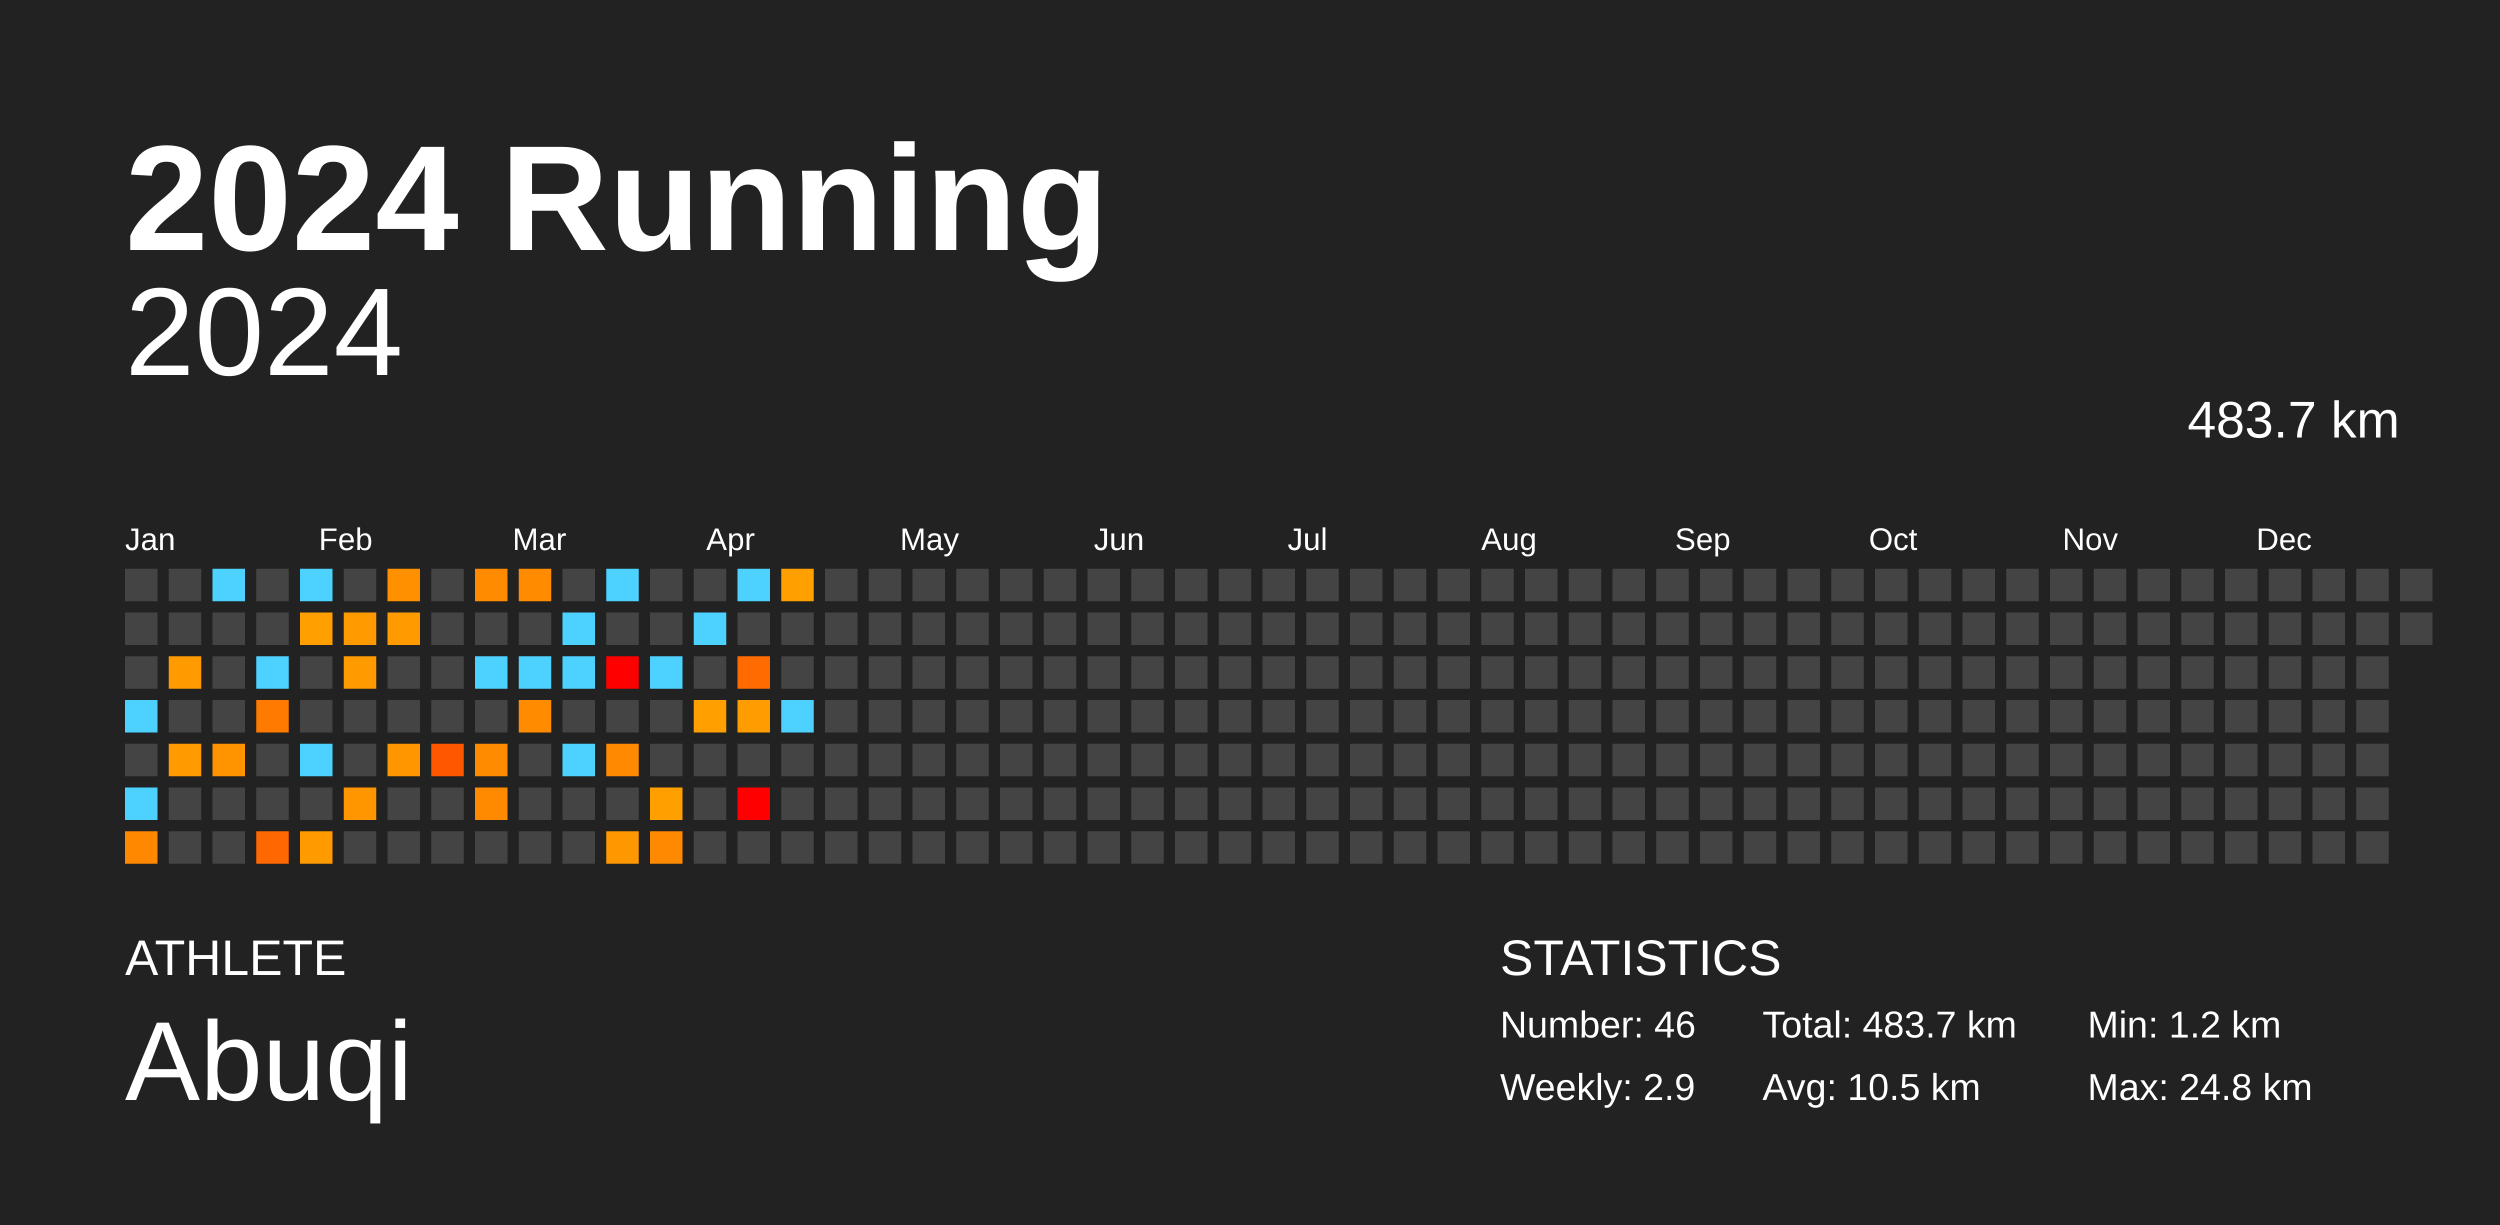
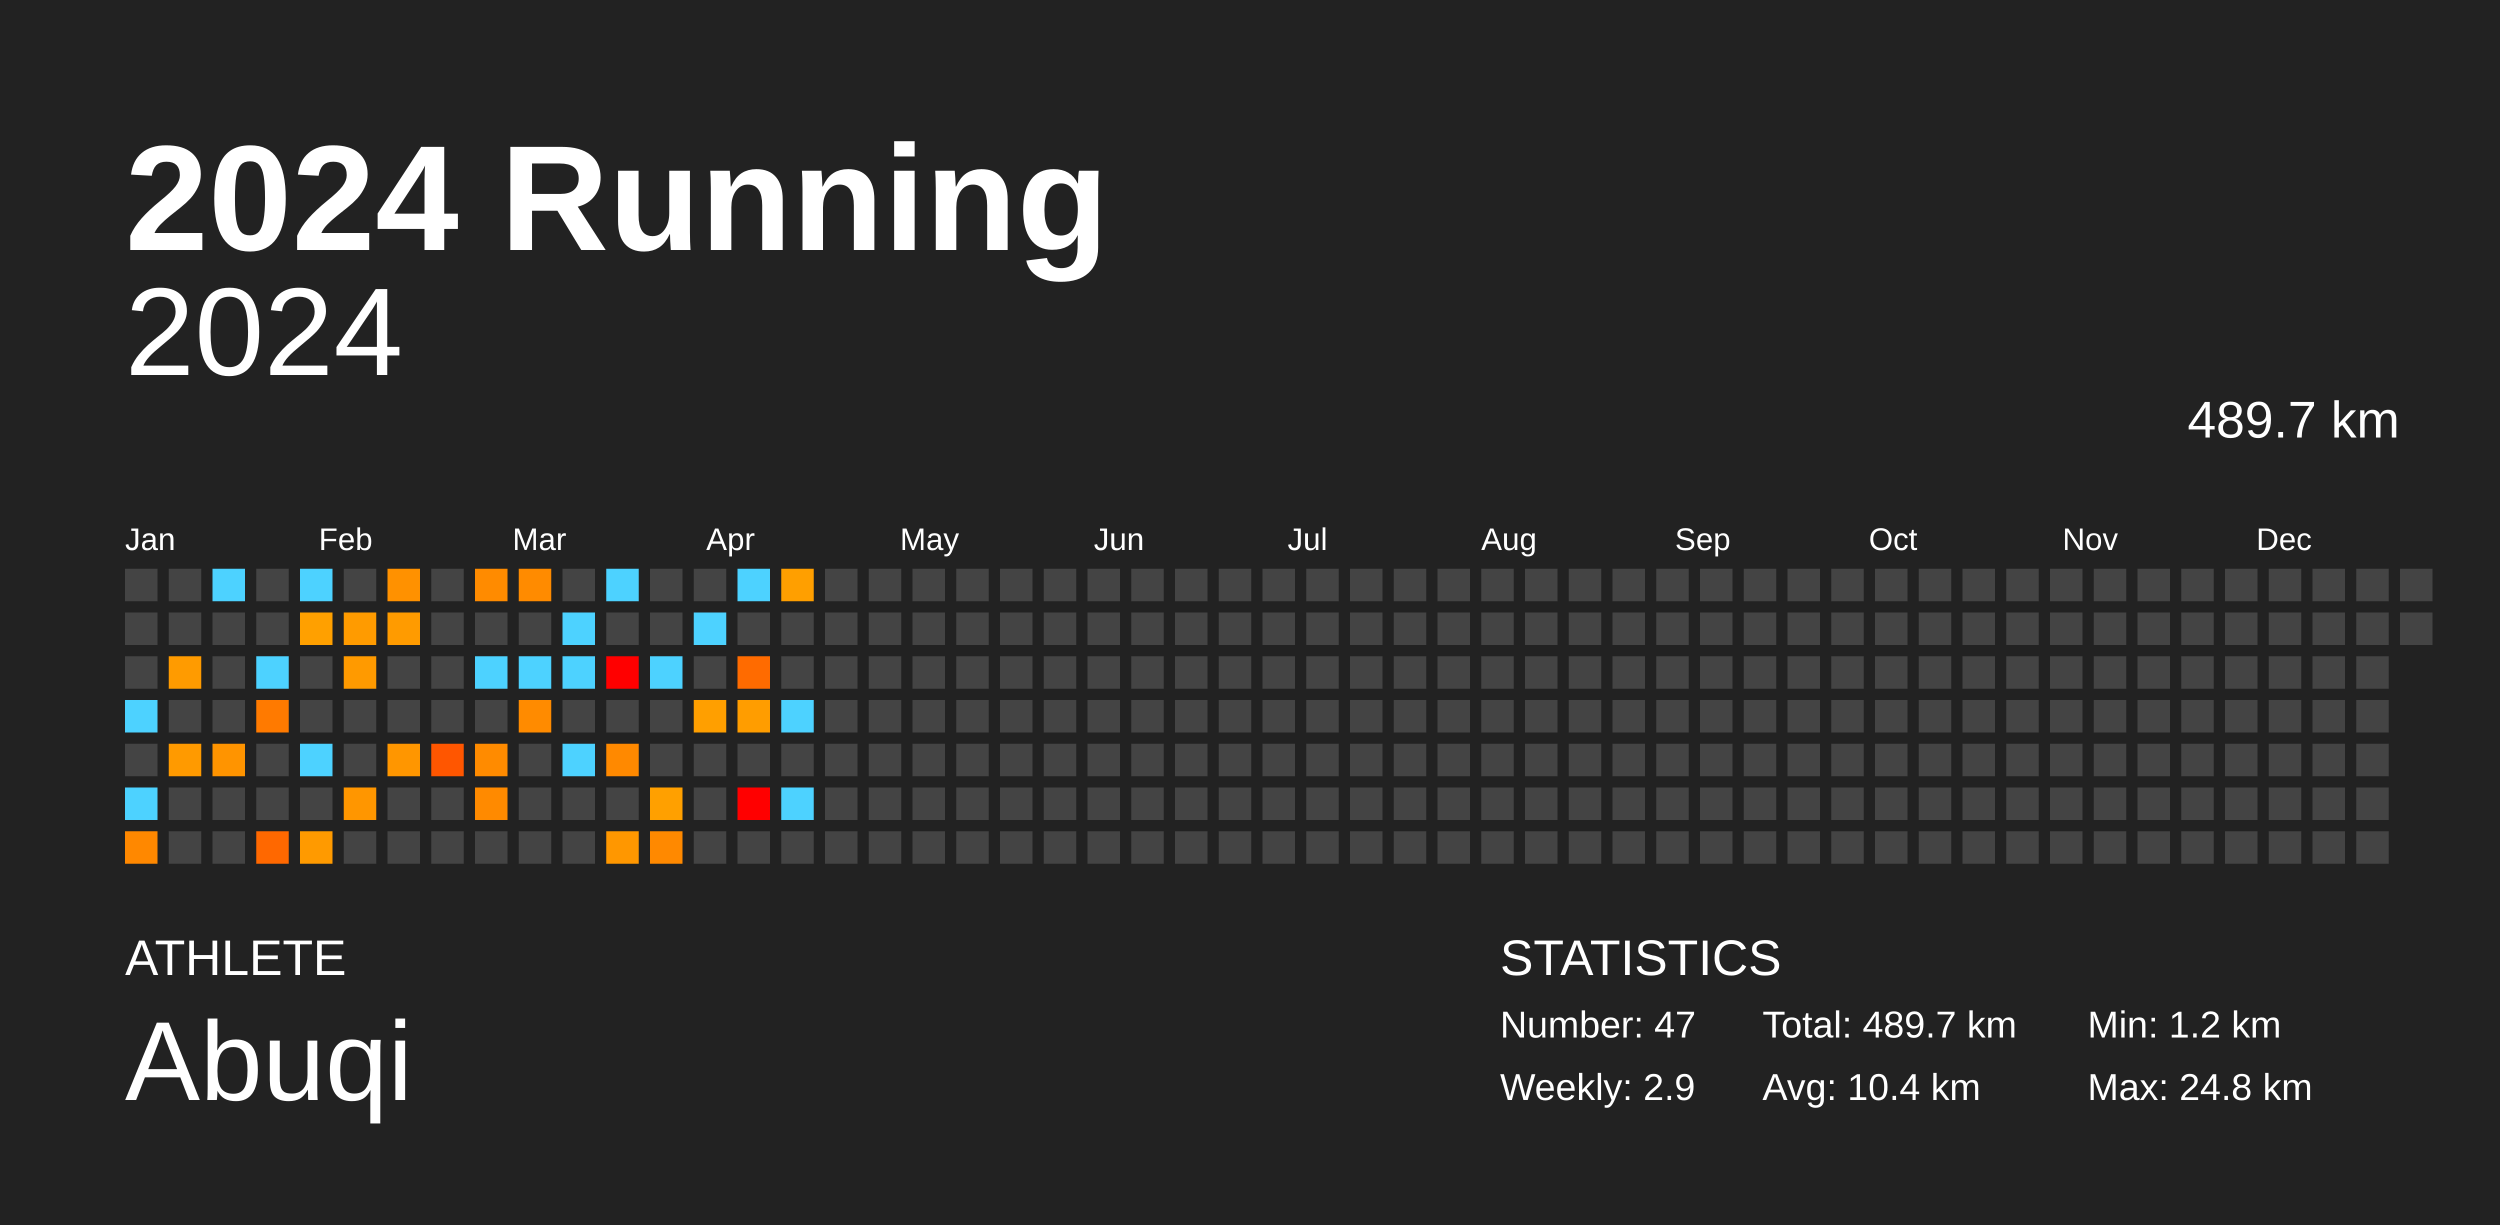
<svg xmlns="http://www.w3.org/2000/svg" baseProfile="full" height="98mm" version="1.1" viewBox="0,0,200,98" width="200mm">
  <defs />
  <rect fill="#222222" height="98" width="200" x="0" y="0" />
  <text fill="#FFFFFF" style="font-size:12px; font-family:Arial; font-weight:bold;" x="10" y="20">2024 Running</text>
  <text fill="#FFFFFF" style="font-size:4px; font-family:Arial" x="10" y="78">ATHLETE</text>
  <text fill="#FFFFFF" style="font-size:9px; font-family:Arial" x="10" y="88">Abuqi</text>
  <text fill="#FFFFFF" style="font-size:4px; font-family:Arial" x="120" y="78">STATISTICS</text>
-   <text fill="#FFFFFF" style="font-size:3px; font-family:Arial" x="120" y="83">Number: 46</text>
+   <text fill="#FFFFFF" style="font-size:3px; font-family:Arial" x="120" y="83">Number: 47</text>
  <text fill="#FFFFFF" style="font-size:3px; font-family:Arial" x="120" y="88">Weekly: 2.9</text>
-   <text fill="#FFFFFF" style="font-size:3px; font-family:Arial" x="141" y="83">Total: 483.7 km</text>
-   <text fill="#FFFFFF" style="font-size:3px; font-family:Arial" x="141" y="88">Avg: 10.5 km</text>
+   <text fill="#FFFFFF" style="font-size:3px; font-family:Arial" x="141" y="83">Total: 489.7 km</text>
+   <text fill="#FFFFFF" style="font-size:3px; font-family:Arial" x="141" y="88">Avg: 10.4 km</text>
  <text fill="#FFFFFF" style="font-size:3px; font-family:Arial" x="167" y="83">Min: 1.2 km</text>
  <text fill="#FFFFFF" style="font-size:3px; font-family:Arial" x="167" y="88">Max: 24.8 km</text>
  <text alignment-baseline="hanging" fill="#FFFFFF" style="font-size:10.0px; font-family:Arial;" x="10" y="30">2024</text>
-   <text alignment-baseline="hanging" fill="#FFFFFF" style="font-size:4.125px; font-family:Arial;" x="175" y="35">483.7 km</text>
+   <text alignment-baseline="hanging" fill="#FFFFFF" style="font-size:4.125px; font-family:Arial;" x="175" y="35">489.7 km</text>
  <text fill="#FFFFFF" style="font-size:2.5px; font-family:Arial" x="10.0" y="44">Jan</text>
  <text fill="#FFFFFF" style="font-size:2.5px; font-family:Arial" x="25.5" y="44">Feb</text>
  <text fill="#FFFFFF" style="font-size:2.5px; font-family:Arial" x="41.0" y="44">Mar</text>
  <text fill="#FFFFFF" style="font-size:2.5px; font-family:Arial" x="56.5" y="44">Apr</text>
  <text fill="#FFFFFF" style="font-size:2.5px; font-family:Arial" x="72.0" y="44">May</text>
  <text fill="#FFFFFF" style="font-size:2.5px; font-family:Arial" x="87.5" y="44">Jun</text>
  <text fill="#FFFFFF" style="font-size:2.5px; font-family:Arial" x="103.0" y="44">Jul</text>
  <text fill="#FFFFFF" style="font-size:2.5px; font-family:Arial" x="118.5" y="44">Aug</text>
  <text fill="#FFFFFF" style="font-size:2.5px; font-family:Arial" x="134.0" y="44">Sep</text>
  <text fill="#FFFFFF" style="font-size:2.5px; font-family:Arial" x="149.5" y="44">Oct</text>
  <text fill="#FFFFFF" style="font-size:2.5px; font-family:Arial" x="165.0" y="44">Nov</text>
  <text fill="#FFFFFF" style="font-size:2.5px; font-family:Arial" x="180.5" y="44">Dec</text>
  <rect fill="#444444" height="2.6" width="2.6" x="10.0" y="45.5" />
  <rect fill="#444444" height="2.6" width="2.6" x="10.0" y="49.0" />
  <rect fill="#444444" height="2.6" width="2.6" x="10.0" y="52.5" />
  <rect fill="#4dd2ff" height="2.6" width="2.6" x="10.0" y="56.0" />
  <rect fill="#444444" height="2.6" width="2.6" x="10.0" y="59.5" />
  <rect fill="#4dd2ff" height="2.6" width="2.6" x="10.0" y="63.0" />
  <rect fill="#ff8800" height="2.6" width="2.6" x="10.0" y="66.5" />
  <rect fill="#444444" height="2.6" width="2.6" x="13.5" y="45.5" />
  <rect fill="#444444" height="2.6" width="2.6" x="13.5" y="49.0" />
  <rect fill="#ff9b00" height="2.6" width="2.6" x="13.5" y="52.5" />
  <rect fill="#444444" height="2.6" width="2.6" x="13.5" y="56.0" />
  <rect fill="#ff9a00" height="2.6" width="2.6" x="13.5" y="59.5" />
  <rect fill="#444444" height="2.6" width="2.6" x="13.5" y="63.0" />
  <rect fill="#444444" height="2.6" width="2.6" x="13.5" y="66.5" />
  <rect fill="#4dd2ff" height="2.6" width="2.6" x="17.0" y="45.5" />
  <rect fill="#444444" height="2.6" width="2.6" x="17.0" y="49.0" />
  <rect fill="#444444" height="2.6" width="2.6" x="17.0" y="52.5" />
  <rect fill="#444444" height="2.6" width="2.6" x="17.0" y="56.0" />
  <rect fill="#ff9400" height="2.6" width="2.6" x="17.0" y="59.5" />
  <rect fill="#444444" height="2.6" width="2.6" x="17.0" y="63.0" />
  <rect fill="#444444" height="2.6" width="2.6" x="17.0" y="66.5" />
  <rect fill="#444444" height="2.6" width="2.6" x="20.5" y="45.5" />
  <rect fill="#444444" height="2.6" width="2.6" x="20.5" y="49.0" />
  <rect fill="#4dd2ff" height="2.6" width="2.6" x="20.5" y="52.5" />
  <rect fill="#ff7a00" height="2.6" width="2.6" x="20.5" y="56.0" />
  <rect fill="#444444" height="2.6" width="2.6" x="20.5" y="59.5" />
  <rect fill="#444444" height="2.6" width="2.6" x="20.5" y="63.0" />
  <rect fill="#ff6800" height="2.6" width="2.6" x="20.5" y="66.5" />
  <rect fill="#4dd2ff" height="2.6" width="2.6" x="24.0" y="45.5" />
  <rect fill="#ffa000" height="2.6" width="2.6" x="24.0" y="49.0" />
  <rect fill="#444444" height="2.6" width="2.6" x="24.0" y="52.5" />
  <rect fill="#444444" height="2.6" width="2.6" x="24.0" y="56.0" />
  <rect fill="#4dd2ff" height="2.6" width="2.6" x="24.0" y="59.5" />
  <rect fill="#444444" height="2.6" width="2.6" x="24.0" y="63.0" />
  <rect fill="#ff9a00" height="2.6" width="2.6" x="24.0" y="66.5" />
  <rect fill="#444444" height="2.6" width="2.6" x="27.5" y="45.5" />
  <rect fill="#ff9b00" height="2.6" width="2.6" x="27.5" y="49.0" />
  <rect fill="#ff9a00" height="2.6" width="2.6" x="27.5" y="52.5" />
  <rect fill="#444444" height="2.6" width="2.6" x="27.5" y="56.0" />
  <rect fill="#444444" height="2.6" width="2.6" x="27.5" y="59.5" />
  <rect fill="#ff9600" height="2.6" width="2.6" x="27.5" y="63.0" />
  <rect fill="#444444" height="2.6" width="2.6" x="27.5" y="66.5" />
  <rect fill="#ff9100" height="2.6" width="2.6" x="31.0" y="45.5" />
  <rect fill="#ff9b00" height="2.6" width="2.6" x="31.0" y="49.0" />
  <rect fill="#444444" height="2.6" width="2.6" x="31.0" y="52.5" />
  <rect fill="#444444" height="2.6" width="2.6" x="31.0" y="56.0" />
  <rect fill="#ff9600" height="2.6" width="2.6" x="31.0" y="59.5" />
  <rect fill="#444444" height="2.6" width="2.6" x="31.0" y="63.0" />
  <rect fill="#444444" height="2.6" width="2.6" x="31.0" y="66.5" />
  <rect fill="#444444" height="2.6" width="2.6" x="34.5" y="45.5" />
  <rect fill="#444444" height="2.6" width="2.6" x="34.5" y="49.0" />
  <rect fill="#444444" height="2.6" width="2.6" x="34.5" y="52.5" />
  <rect fill="#444444" height="2.6" width="2.6" x="34.5" y="56.0" />
  <rect fill="#ff5600" height="2.6" width="2.6" x="34.5" y="59.5" />
  <rect fill="#444444" height="2.6" width="2.6" x="34.5" y="63.0" />
  <rect fill="#444444" height="2.6" width="2.6" x="34.5" y="66.5" />
  <rect fill="#ff8b00" height="2.6" width="2.6" x="38.0" y="45.5" />
  <rect fill="#444444" height="2.6" width="2.6" x="38.0" y="49.0" />
  <rect fill="#4dd2ff" height="2.6" width="2.6" x="38.0" y="52.5" />
  <rect fill="#444444" height="2.6" width="2.6" x="38.0" y="56.0" />
  <rect fill="#ff8b00" height="2.6" width="2.6" x="38.0" y="59.5" />
  <rect fill="#ff8a00" height="2.6" width="2.6" x="38.0" y="63.0" />
  <rect fill="#444444" height="2.6" width="2.6" x="38.0" y="66.5" />
  <rect fill="#ff8b00" height="2.6" width="2.6" x="41.5" y="45.5" />
  <rect fill="#444444" height="2.6" width="2.6" x="41.5" y="49.0" />
  <rect fill="#4dd2ff" height="2.6" width="2.6" x="41.5" y="52.5" />
  <rect fill="#ff8b00" height="2.6" width="2.6" x="41.5" y="56.0" />
  <rect fill="#444444" height="2.6" width="2.6" x="41.5" y="59.5" />
  <rect fill="#444444" height="2.6" width="2.6" x="41.5" y="63.0" />
  <rect fill="#444444" height="2.6" width="2.6" x="41.5" y="66.5" />
  <rect fill="#444444" height="2.6" width="2.6" x="45.0" y="45.5" />
  <rect fill="#4dd2ff" height="2.6" width="2.6" x="45.0" y="49.0" />
  <rect fill="#4dd2ff" height="2.6" width="2.6" x="45.0" y="52.5" />
  <rect fill="#444444" height="2.6" width="2.6" x="45.0" y="56.0" />
  <rect fill="#4dd2ff" height="2.6" width="2.6" x="45.0" y="59.5" />
  <rect fill="#444444" height="2.6" width="2.6" x="45.0" y="63.0" />
  <rect fill="#444444" height="2.6" width="2.6" x="45.0" y="66.5" />
  <rect fill="#4dd2ff" height="2.6" width="2.6" x="48.5" y="45.5" />
  <rect fill="#444444" height="2.6" width="2.6" x="48.5" y="49.0" />
  <rect fill="red" height="2.6" width="2.6" x="48.5" y="52.5" />
  <rect fill="#444444" height="2.6" width="2.6" x="48.5" y="56.0" />
  <rect fill="#ff8900" height="2.6" width="2.6" x="48.5" y="59.5" />
  <rect fill="#444444" height="2.6" width="2.6" x="48.5" y="63.0" />
  <rect fill="#ff9700" height="2.6" width="2.6" x="48.5" y="66.5" />
  <rect fill="#444444" height="2.6" width="2.6" x="52.0" y="45.5" />
  <rect fill="#444444" height="2.6" width="2.6" x="52.0" y="49.0" />
  <rect fill="#4dd2ff" height="2.6" width="2.6" x="52.0" y="52.5" />
  <rect fill="#444444" height="2.6" width="2.6" x="52.0" y="56.0" />
  <rect fill="#444444" height="2.6" width="2.6" x="52.0" y="59.5" />
  <rect fill="#ffa000" height="2.6" width="2.6" x="52.0" y="63.0" />
  <rect fill="#ff8900" height="2.6" width="2.6" x="52.0" y="66.5" />
  <rect fill="#444444" height="2.6" width="2.6" x="55.5" y="45.5" />
  <rect fill="#4dd2ff" height="2.6" width="2.6" x="55.5" y="49.0" />
  <rect fill="#444444" height="2.6" width="2.6" x="55.5" y="52.5" />
  <rect fill="#ff9f00" height="2.6" width="2.6" x="55.5" y="56.0" />
  <rect fill="#444444" height="2.6" width="2.6" x="55.5" y="59.5" />
  <rect fill="#444444" height="2.6" width="2.6" x="55.5" y="63.0" />
  <rect fill="#444444" height="2.6" width="2.6" x="55.5" y="66.5" />
  <rect fill="#4dd2ff" height="2.6" width="2.6" x="59.0" y="45.5" />
  <rect fill="#444444" height="2.6" width="2.6" x="59.0" y="49.0" />
  <rect fill="#ff6b00" height="2.6" width="2.6" x="59.0" y="52.5" />
  <rect fill="#ff9d00" height="2.6" width="2.6" x="59.0" y="56.0" />
  <rect fill="#444444" height="2.6" width="2.6" x="59.0" y="59.5" />
  <rect fill="red" height="2.6" width="2.6" x="59.0" y="63.0" />
  <rect fill="#444444" height="2.6" width="2.6" x="59.0" y="66.5" />
  <rect fill="#ff9f00" height="2.6" width="2.6" x="62.5" y="45.5" />
  <rect fill="#444444" height="2.6" width="2.6" x="62.5" y="49.0" />
  <rect fill="#444444" height="2.6" width="2.6" x="62.5" y="52.5" />
  <rect fill="#4dd2ff" height="2.6" width="2.6" x="62.5" y="56.0" />
  <rect fill="#444444" height="2.6" width="2.6" x="62.5" y="59.5" />
-   <rect fill="#444444" height="2.6" width="2.6" x="62.5" y="63.0" />
+   <rect fill="#4dd2ff" height="2.6" width="2.6" x="62.5" y="63.0" />
  <rect fill="#444444" height="2.6" width="2.6" x="62.5" y="66.5" />
  <rect fill="#444444" height="2.6" width="2.6" x="66.0" y="45.5" />
  <rect fill="#444444" height="2.6" width="2.6" x="66.0" y="49.0" />
  <rect fill="#444444" height="2.6" width="2.6" x="66.0" y="52.5" />
  <rect fill="#444444" height="2.6" width="2.6" x="66.0" y="56.0" />
  <rect fill="#444444" height="2.6" width="2.6" x="66.0" y="59.5" />
  <rect fill="#444444" height="2.6" width="2.6" x="66.0" y="63.0" />
  <rect fill="#444444" height="2.6" width="2.6" x="66.0" y="66.5" />
  <rect fill="#444444" height="2.6" width="2.6" x="69.5" y="45.5" />
  <rect fill="#444444" height="2.6" width="2.6" x="69.5" y="49.0" />
  <rect fill="#444444" height="2.6" width="2.6" x="69.5" y="52.5" />
  <rect fill="#444444" height="2.6" width="2.6" x="69.5" y="56.0" />
  <rect fill="#444444" height="2.6" width="2.6" x="69.5" y="59.5" />
  <rect fill="#444444" height="2.6" width="2.6" x="69.5" y="63.0" />
  <rect fill="#444444" height="2.6" width="2.6" x="69.5" y="66.5" />
  <rect fill="#444444" height="2.6" width="2.6" x="73.0" y="45.5" />
  <rect fill="#444444" height="2.6" width="2.6" x="73.0" y="49.0" />
  <rect fill="#444444" height="2.6" width="2.6" x="73.0" y="52.5" />
  <rect fill="#444444" height="2.6" width="2.6" x="73.0" y="56.0" />
  <rect fill="#444444" height="2.6" width="2.6" x="73.0" y="59.5" />
  <rect fill="#444444" height="2.6" width="2.6" x="73.0" y="63.0" />
  <rect fill="#444444" height="2.6" width="2.6" x="73.0" y="66.5" />
  <rect fill="#444444" height="2.6" width="2.6" x="76.5" y="45.5" />
  <rect fill="#444444" height="2.6" width="2.6" x="76.5" y="49.0" />
  <rect fill="#444444" height="2.6" width="2.6" x="76.5" y="52.5" />
  <rect fill="#444444" height="2.6" width="2.6" x="76.5" y="56.0" />
  <rect fill="#444444" height="2.6" width="2.6" x="76.5" y="59.5" />
  <rect fill="#444444" height="2.6" width="2.6" x="76.5" y="63.0" />
  <rect fill="#444444" height="2.6" width="2.6" x="76.5" y="66.5" />
  <rect fill="#444444" height="2.6" width="2.6" x="80.0" y="45.5" />
  <rect fill="#444444" height="2.6" width="2.6" x="80.0" y="49.0" />
  <rect fill="#444444" height="2.6" width="2.6" x="80.0" y="52.5" />
  <rect fill="#444444" height="2.6" width="2.6" x="80.0" y="56.0" />
  <rect fill="#444444" height="2.6" width="2.6" x="80.0" y="59.5" />
  <rect fill="#444444" height="2.6" width="2.6" x="80.0" y="63.0" />
  <rect fill="#444444" height="2.6" width="2.6" x="80.0" y="66.5" />
  <rect fill="#444444" height="2.6" width="2.6" x="83.5" y="45.5" />
  <rect fill="#444444" height="2.6" width="2.6" x="83.5" y="49.0" />
  <rect fill="#444444" height="2.6" width="2.6" x="83.5" y="52.5" />
  <rect fill="#444444" height="2.6" width="2.6" x="83.5" y="56.0" />
  <rect fill="#444444" height="2.6" width="2.6" x="83.5" y="59.5" />
  <rect fill="#444444" height="2.6" width="2.6" x="83.5" y="63.0" />
  <rect fill="#444444" height="2.6" width="2.6" x="83.5" y="66.5" />
  <rect fill="#444444" height="2.6" width="2.6" x="87.0" y="45.5" />
  <rect fill="#444444" height="2.6" width="2.6" x="87.0" y="49.0" />
  <rect fill="#444444" height="2.6" width="2.6" x="87.0" y="52.5" />
  <rect fill="#444444" height="2.6" width="2.6" x="87.0" y="56.0" />
  <rect fill="#444444" height="2.6" width="2.6" x="87.0" y="59.5" />
  <rect fill="#444444" height="2.6" width="2.6" x="87.0" y="63.0" />
  <rect fill="#444444" height="2.6" width="2.6" x="87.0" y="66.5" />
  <rect fill="#444444" height="2.6" width="2.6" x="90.5" y="45.5" />
  <rect fill="#444444" height="2.6" width="2.6" x="90.5" y="49.0" />
  <rect fill="#444444" height="2.6" width="2.6" x="90.5" y="52.5" />
  <rect fill="#444444" height="2.6" width="2.6" x="90.5" y="56.0" />
  <rect fill="#444444" height="2.6" width="2.6" x="90.5" y="59.5" />
  <rect fill="#444444" height="2.6" width="2.6" x="90.5" y="63.0" />
  <rect fill="#444444" height="2.6" width="2.6" x="90.5" y="66.5" />
  <rect fill="#444444" height="2.6" width="2.6" x="94.0" y="45.5" />
  <rect fill="#444444" height="2.6" width="2.6" x="94.0" y="49.0" />
  <rect fill="#444444" height="2.6" width="2.6" x="94.0" y="52.5" />
  <rect fill="#444444" height="2.6" width="2.6" x="94.0" y="56.0" />
  <rect fill="#444444" height="2.6" width="2.6" x="94.0" y="59.5" />
  <rect fill="#444444" height="2.6" width="2.6" x="94.0" y="63.0" />
  <rect fill="#444444" height="2.6" width="2.6" x="94.0" y="66.5" />
  <rect fill="#444444" height="2.6" width="2.6" x="97.5" y="45.5" />
  <rect fill="#444444" height="2.6" width="2.6" x="97.5" y="49.0" />
  <rect fill="#444444" height="2.6" width="2.6" x="97.5" y="52.5" />
  <rect fill="#444444" height="2.6" width="2.6" x="97.5" y="56.0" />
  <rect fill="#444444" height="2.6" width="2.6" x="97.5" y="59.5" />
  <rect fill="#444444" height="2.6" width="2.6" x="97.5" y="63.0" />
  <rect fill="#444444" height="2.6" width="2.6" x="97.5" y="66.5" />
  <rect fill="#444444" height="2.6" width="2.6" x="101.0" y="45.5" />
  <rect fill="#444444" height="2.6" width="2.6" x="101.0" y="49.0" />
  <rect fill="#444444" height="2.6" width="2.6" x="101.0" y="52.5" />
  <rect fill="#444444" height="2.6" width="2.6" x="101.0" y="56.0" />
  <rect fill="#444444" height="2.6" width="2.6" x="101.0" y="59.5" />
  <rect fill="#444444" height="2.6" width="2.6" x="101.0" y="63.0" />
  <rect fill="#444444" height="2.6" width="2.6" x="101.0" y="66.5" />
  <rect fill="#444444" height="2.6" width="2.6" x="104.5" y="45.5" />
  <rect fill="#444444" height="2.6" width="2.6" x="104.5" y="49.0" />
  <rect fill="#444444" height="2.6" width="2.6" x="104.5" y="52.5" />
  <rect fill="#444444" height="2.6" width="2.6" x="104.5" y="56.0" />
  <rect fill="#444444" height="2.6" width="2.6" x="104.5" y="59.5" />
  <rect fill="#444444" height="2.6" width="2.6" x="104.5" y="63.0" />
  <rect fill="#444444" height="2.6" width="2.6" x="104.5" y="66.5" />
  <rect fill="#444444" height="2.6" width="2.6" x="108.0" y="45.5" />
  <rect fill="#444444" height="2.6" width="2.6" x="108.0" y="49.0" />
  <rect fill="#444444" height="2.6" width="2.6" x="108.0" y="52.5" />
  <rect fill="#444444" height="2.6" width="2.6" x="108.0" y="56.0" />
  <rect fill="#444444" height="2.6" width="2.6" x="108.0" y="59.5" />
  <rect fill="#444444" height="2.6" width="2.6" x="108.0" y="63.0" />
  <rect fill="#444444" height="2.6" width="2.6" x="108.0" y="66.5" />
  <rect fill="#444444" height="2.6" width="2.6" x="111.5" y="45.5" />
  <rect fill="#444444" height="2.6" width="2.6" x="111.5" y="49.0" />
  <rect fill="#444444" height="2.6" width="2.6" x="111.5" y="52.5" />
  <rect fill="#444444" height="2.6" width="2.6" x="111.5" y="56.0" />
  <rect fill="#444444" height="2.6" width="2.6" x="111.5" y="59.5" />
  <rect fill="#444444" height="2.6" width="2.6" x="111.5" y="63.0" />
  <rect fill="#444444" height="2.6" width="2.6" x="111.5" y="66.5" />
  <rect fill="#444444" height="2.6" width="2.6" x="115.0" y="45.5" />
  <rect fill="#444444" height="2.6" width="2.6" x="115.0" y="49.0" />
  <rect fill="#444444" height="2.6" width="2.6" x="115.0" y="52.5" />
  <rect fill="#444444" height="2.6" width="2.6" x="115.0" y="56.0" />
  <rect fill="#444444" height="2.6" width="2.6" x="115.0" y="59.5" />
  <rect fill="#444444" height="2.6" width="2.6" x="115.0" y="63.0" />
  <rect fill="#444444" height="2.6" width="2.6" x="115.0" y="66.5" />
  <rect fill="#444444" height="2.6" width="2.6" x="118.5" y="45.5" />
  <rect fill="#444444" height="2.6" width="2.6" x="118.5" y="49.0" />
  <rect fill="#444444" height="2.6" width="2.6" x="118.5" y="52.5" />
  <rect fill="#444444" height="2.6" width="2.6" x="118.5" y="56.0" />
  <rect fill="#444444" height="2.6" width="2.6" x="118.5" y="59.5" />
  <rect fill="#444444" height="2.6" width="2.6" x="118.5" y="63.0" />
  <rect fill="#444444" height="2.6" width="2.6" x="118.5" y="66.5" />
  <rect fill="#444444" height="2.6" width="2.6" x="122.0" y="45.5" />
  <rect fill="#444444" height="2.6" width="2.6" x="122.0" y="49.0" />
  <rect fill="#444444" height="2.6" width="2.6" x="122.0" y="52.5" />
  <rect fill="#444444" height="2.6" width="2.6" x="122.0" y="56.0" />
  <rect fill="#444444" height="2.6" width="2.6" x="122.0" y="59.5" />
  <rect fill="#444444" height="2.6" width="2.6" x="122.0" y="63.0" />
  <rect fill="#444444" height="2.6" width="2.6" x="122.0" y="66.5" />
  <rect fill="#444444" height="2.6" width="2.6" x="125.5" y="45.5" />
  <rect fill="#444444" height="2.6" width="2.6" x="125.5" y="49.0" />
  <rect fill="#444444" height="2.6" width="2.6" x="125.5" y="52.5" />
  <rect fill="#444444" height="2.6" width="2.6" x="125.5" y="56.0" />
  <rect fill="#444444" height="2.6" width="2.6" x="125.5" y="59.5" />
  <rect fill="#444444" height="2.6" width="2.6" x="125.5" y="63.0" />
  <rect fill="#444444" height="2.6" width="2.6" x="125.5" y="66.5" />
  <rect fill="#444444" height="2.6" width="2.6" x="129.0" y="45.5" />
  <rect fill="#444444" height="2.6" width="2.6" x="129.0" y="49.0" />
  <rect fill="#444444" height="2.6" width="2.6" x="129.0" y="52.5" />
  <rect fill="#444444" height="2.6" width="2.6" x="129.0" y="56.0" />
  <rect fill="#444444" height="2.6" width="2.6" x="129.0" y="59.5" />
  <rect fill="#444444" height="2.6" width="2.6" x="129.0" y="63.0" />
  <rect fill="#444444" height="2.6" width="2.6" x="129.0" y="66.5" />
  <rect fill="#444444" height="2.6" width="2.6" x="132.5" y="45.5" />
  <rect fill="#444444" height="2.6" width="2.6" x="132.5" y="49.0" />
  <rect fill="#444444" height="2.6" width="2.6" x="132.5" y="52.5" />
  <rect fill="#444444" height="2.6" width="2.6" x="132.5" y="56.0" />
  <rect fill="#444444" height="2.6" width="2.6" x="132.5" y="59.5" />
  <rect fill="#444444" height="2.6" width="2.6" x="132.5" y="63.0" />
  <rect fill="#444444" height="2.6" width="2.6" x="132.5" y="66.5" />
  <rect fill="#444444" height="2.6" width="2.6" x="136.0" y="45.5" />
  <rect fill="#444444" height="2.6" width="2.6" x="136.0" y="49.0" />
  <rect fill="#444444" height="2.6" width="2.6" x="136.0" y="52.5" />
  <rect fill="#444444" height="2.6" width="2.6" x="136.0" y="56.0" />
  <rect fill="#444444" height="2.6" width="2.6" x="136.0" y="59.5" />
  <rect fill="#444444" height="2.6" width="2.6" x="136.0" y="63.0" />
  <rect fill="#444444" height="2.6" width="2.6" x="136.0" y="66.5" />
  <rect fill="#444444" height="2.6" width="2.6" x="139.5" y="45.5" />
  <rect fill="#444444" height="2.6" width="2.6" x="139.5" y="49.0" />
  <rect fill="#444444" height="2.6" width="2.6" x="139.5" y="52.5" />
  <rect fill="#444444" height="2.6" width="2.6" x="139.5" y="56.0" />
  <rect fill="#444444" height="2.6" width="2.6" x="139.5" y="59.5" />
  <rect fill="#444444" height="2.6" width="2.6" x="139.5" y="63.0" />
  <rect fill="#444444" height="2.6" width="2.6" x="139.5" y="66.5" />
  <rect fill="#444444" height="2.6" width="2.6" x="143.0" y="45.5" />
  <rect fill="#444444" height="2.6" width="2.6" x="143.0" y="49.0" />
  <rect fill="#444444" height="2.6" width="2.6" x="143.0" y="52.5" />
  <rect fill="#444444" height="2.6" width="2.6" x="143.0" y="56.0" />
  <rect fill="#444444" height="2.6" width="2.6" x="143.0" y="59.5" />
  <rect fill="#444444" height="2.6" width="2.6" x="143.0" y="63.0" />
  <rect fill="#444444" height="2.6" width="2.6" x="143.0" y="66.5" />
  <rect fill="#444444" height="2.6" width="2.6" x="146.5" y="45.5" />
  <rect fill="#444444" height="2.6" width="2.6" x="146.5" y="49.0" />
  <rect fill="#444444" height="2.6" width="2.6" x="146.5" y="52.5" />
  <rect fill="#444444" height="2.6" width="2.6" x="146.5" y="56.0" />
  <rect fill="#444444" height="2.6" width="2.6" x="146.5" y="59.5" />
  <rect fill="#444444" height="2.6" width="2.6" x="146.5" y="63.0" />
  <rect fill="#444444" height="2.6" width="2.6" x="146.5" y="66.5" />
  <rect fill="#444444" height="2.6" width="2.6" x="150.0" y="45.5" />
  <rect fill="#444444" height="2.6" width="2.6" x="150.0" y="49.0" />
  <rect fill="#444444" height="2.6" width="2.6" x="150.0" y="52.5" />
  <rect fill="#444444" height="2.6" width="2.6" x="150.0" y="56.0" />
  <rect fill="#444444" height="2.6" width="2.6" x="150.0" y="59.5" />
  <rect fill="#444444" height="2.6" width="2.6" x="150.0" y="63.0" />
  <rect fill="#444444" height="2.6" width="2.6" x="150.0" y="66.5" />
  <rect fill="#444444" height="2.6" width="2.6" x="153.5" y="45.5" />
  <rect fill="#444444" height="2.6" width="2.6" x="153.5" y="49.0" />
  <rect fill="#444444" height="2.6" width="2.6" x="153.5" y="52.5" />
  <rect fill="#444444" height="2.6" width="2.6" x="153.5" y="56.0" />
  <rect fill="#444444" height="2.6" width="2.6" x="153.5" y="59.5" />
  <rect fill="#444444" height="2.6" width="2.6" x="153.5" y="63.0" />
  <rect fill="#444444" height="2.6" width="2.6" x="153.5" y="66.5" />
  <rect fill="#444444" height="2.6" width="2.6" x="157.0" y="45.5" />
  <rect fill="#444444" height="2.6" width="2.6" x="157.0" y="49.0" />
  <rect fill="#444444" height="2.6" width="2.6" x="157.0" y="52.5" />
  <rect fill="#444444" height="2.6" width="2.6" x="157.0" y="56.0" />
  <rect fill="#444444" height="2.6" width="2.6" x="157.0" y="59.5" />
  <rect fill="#444444" height="2.6" width="2.6" x="157.0" y="63.0" />
  <rect fill="#444444" height="2.6" width="2.6" x="157.0" y="66.5" />
  <rect fill="#444444" height="2.6" width="2.6" x="160.5" y="45.5" />
  <rect fill="#444444" height="2.6" width="2.6" x="160.5" y="49.0" />
  <rect fill="#444444" height="2.6" width="2.6" x="160.5" y="52.5" />
  <rect fill="#444444" height="2.6" width="2.6" x="160.5" y="56.0" />
  <rect fill="#444444" height="2.6" width="2.6" x="160.5" y="59.5" />
  <rect fill="#444444" height="2.6" width="2.6" x="160.5" y="63.0" />
  <rect fill="#444444" height="2.6" width="2.6" x="160.5" y="66.5" />
  <rect fill="#444444" height="2.6" width="2.6" x="164.0" y="45.5" />
  <rect fill="#444444" height="2.6" width="2.6" x="164.0" y="49.0" />
  <rect fill="#444444" height="2.6" width="2.6" x="164.0" y="52.5" />
  <rect fill="#444444" height="2.6" width="2.6" x="164.0" y="56.0" />
  <rect fill="#444444" height="2.6" width="2.6" x="164.0" y="59.5" />
  <rect fill="#444444" height="2.6" width="2.6" x="164.0" y="63.0" />
  <rect fill="#444444" height="2.6" width="2.6" x="164.0" y="66.5" />
  <rect fill="#444444" height="2.6" width="2.6" x="167.5" y="45.5" />
  <rect fill="#444444" height="2.6" width="2.6" x="167.5" y="49.0" />
  <rect fill="#444444" height="2.6" width="2.6" x="167.5" y="52.5" />
  <rect fill="#444444" height="2.6" width="2.6" x="167.5" y="56.0" />
  <rect fill="#444444" height="2.6" width="2.6" x="167.5" y="59.5" />
  <rect fill="#444444" height="2.6" width="2.6" x="167.5" y="63.0" />
  <rect fill="#444444" height="2.6" width="2.6" x="167.5" y="66.5" />
  <rect fill="#444444" height="2.6" width="2.6" x="171.0" y="45.5" />
  <rect fill="#444444" height="2.6" width="2.6" x="171.0" y="49.0" />
  <rect fill="#444444" height="2.6" width="2.6" x="171.0" y="52.5" />
  <rect fill="#444444" height="2.6" width="2.6" x="171.0" y="56.0" />
  <rect fill="#444444" height="2.6" width="2.6" x="171.0" y="59.5" />
  <rect fill="#444444" height="2.6" width="2.6" x="171.0" y="63.0" />
  <rect fill="#444444" height="2.6" width="2.6" x="171.0" y="66.5" />
  <rect fill="#444444" height="2.6" width="2.6" x="174.5" y="45.5" />
  <rect fill="#444444" height="2.6" width="2.6" x="174.5" y="49.0" />
  <rect fill="#444444" height="2.6" width="2.6" x="174.5" y="52.5" />
  <rect fill="#444444" height="2.6" width="2.6" x="174.5" y="56.0" />
  <rect fill="#444444" height="2.6" width="2.6" x="174.5" y="59.5" />
  <rect fill="#444444" height="2.6" width="2.6" x="174.5" y="63.0" />
  <rect fill="#444444" height="2.6" width="2.6" x="174.5" y="66.5" />
  <rect fill="#444444" height="2.6" width="2.6" x="178.0" y="45.5" />
  <rect fill="#444444" height="2.6" width="2.6" x="178.0" y="49.0" />
  <rect fill="#444444" height="2.6" width="2.6" x="178.0" y="52.5" />
  <rect fill="#444444" height="2.6" width="2.6" x="178.0" y="56.0" />
  <rect fill="#444444" height="2.6" width="2.6" x="178.0" y="59.5" />
  <rect fill="#444444" height="2.6" width="2.6" x="178.0" y="63.0" />
  <rect fill="#444444" height="2.6" width="2.6" x="178.0" y="66.5" />
  <rect fill="#444444" height="2.6" width="2.6" x="181.5" y="45.5" />
  <rect fill="#444444" height="2.6" width="2.6" x="181.5" y="49.0" />
  <rect fill="#444444" height="2.6" width="2.6" x="181.5" y="52.5" />
  <rect fill="#444444" height="2.6" width="2.6" x="181.5" y="56.0" />
  <rect fill="#444444" height="2.6" width="2.6" x="181.5" y="59.5" />
  <rect fill="#444444" height="2.6" width="2.6" x="181.5" y="63.0" />
  <rect fill="#444444" height="2.6" width="2.6" x="181.5" y="66.5" />
  <rect fill="#444444" height="2.6" width="2.6" x="185.0" y="45.5" />
  <rect fill="#444444" height="2.6" width="2.6" x="185.0" y="49.0" />
  <rect fill="#444444" height="2.6" width="2.6" x="185.0" y="52.5" />
  <rect fill="#444444" height="2.6" width="2.6" x="185.0" y="56.0" />
  <rect fill="#444444" height="2.6" width="2.6" x="185.0" y="59.5" />
  <rect fill="#444444" height="2.6" width="2.6" x="185.0" y="63.0" />
  <rect fill="#444444" height="2.6" width="2.6" x="185.0" y="66.5" />
  <rect fill="#444444" height="2.6" width="2.6" x="188.5" y="45.5" />
  <rect fill="#444444" height="2.6" width="2.6" x="188.5" y="49.0" />
  <rect fill="#444444" height="2.6" width="2.6" x="188.5" y="52.5" />
  <rect fill="#444444" height="2.6" width="2.6" x="188.5" y="56.0" />
  <rect fill="#444444" height="2.6" width="2.6" x="188.5" y="59.5" />
  <rect fill="#444444" height="2.6" width="2.6" x="188.5" y="63.0" />
  <rect fill="#444444" height="2.6" width="2.6" x="188.5" y="66.5" />
  <rect fill="#444444" height="2.6" width="2.6" x="192.0" y="45.5" />
  <rect fill="#444444" height="2.6" width="2.6" x="192.0" y="49.0" />
</svg>
